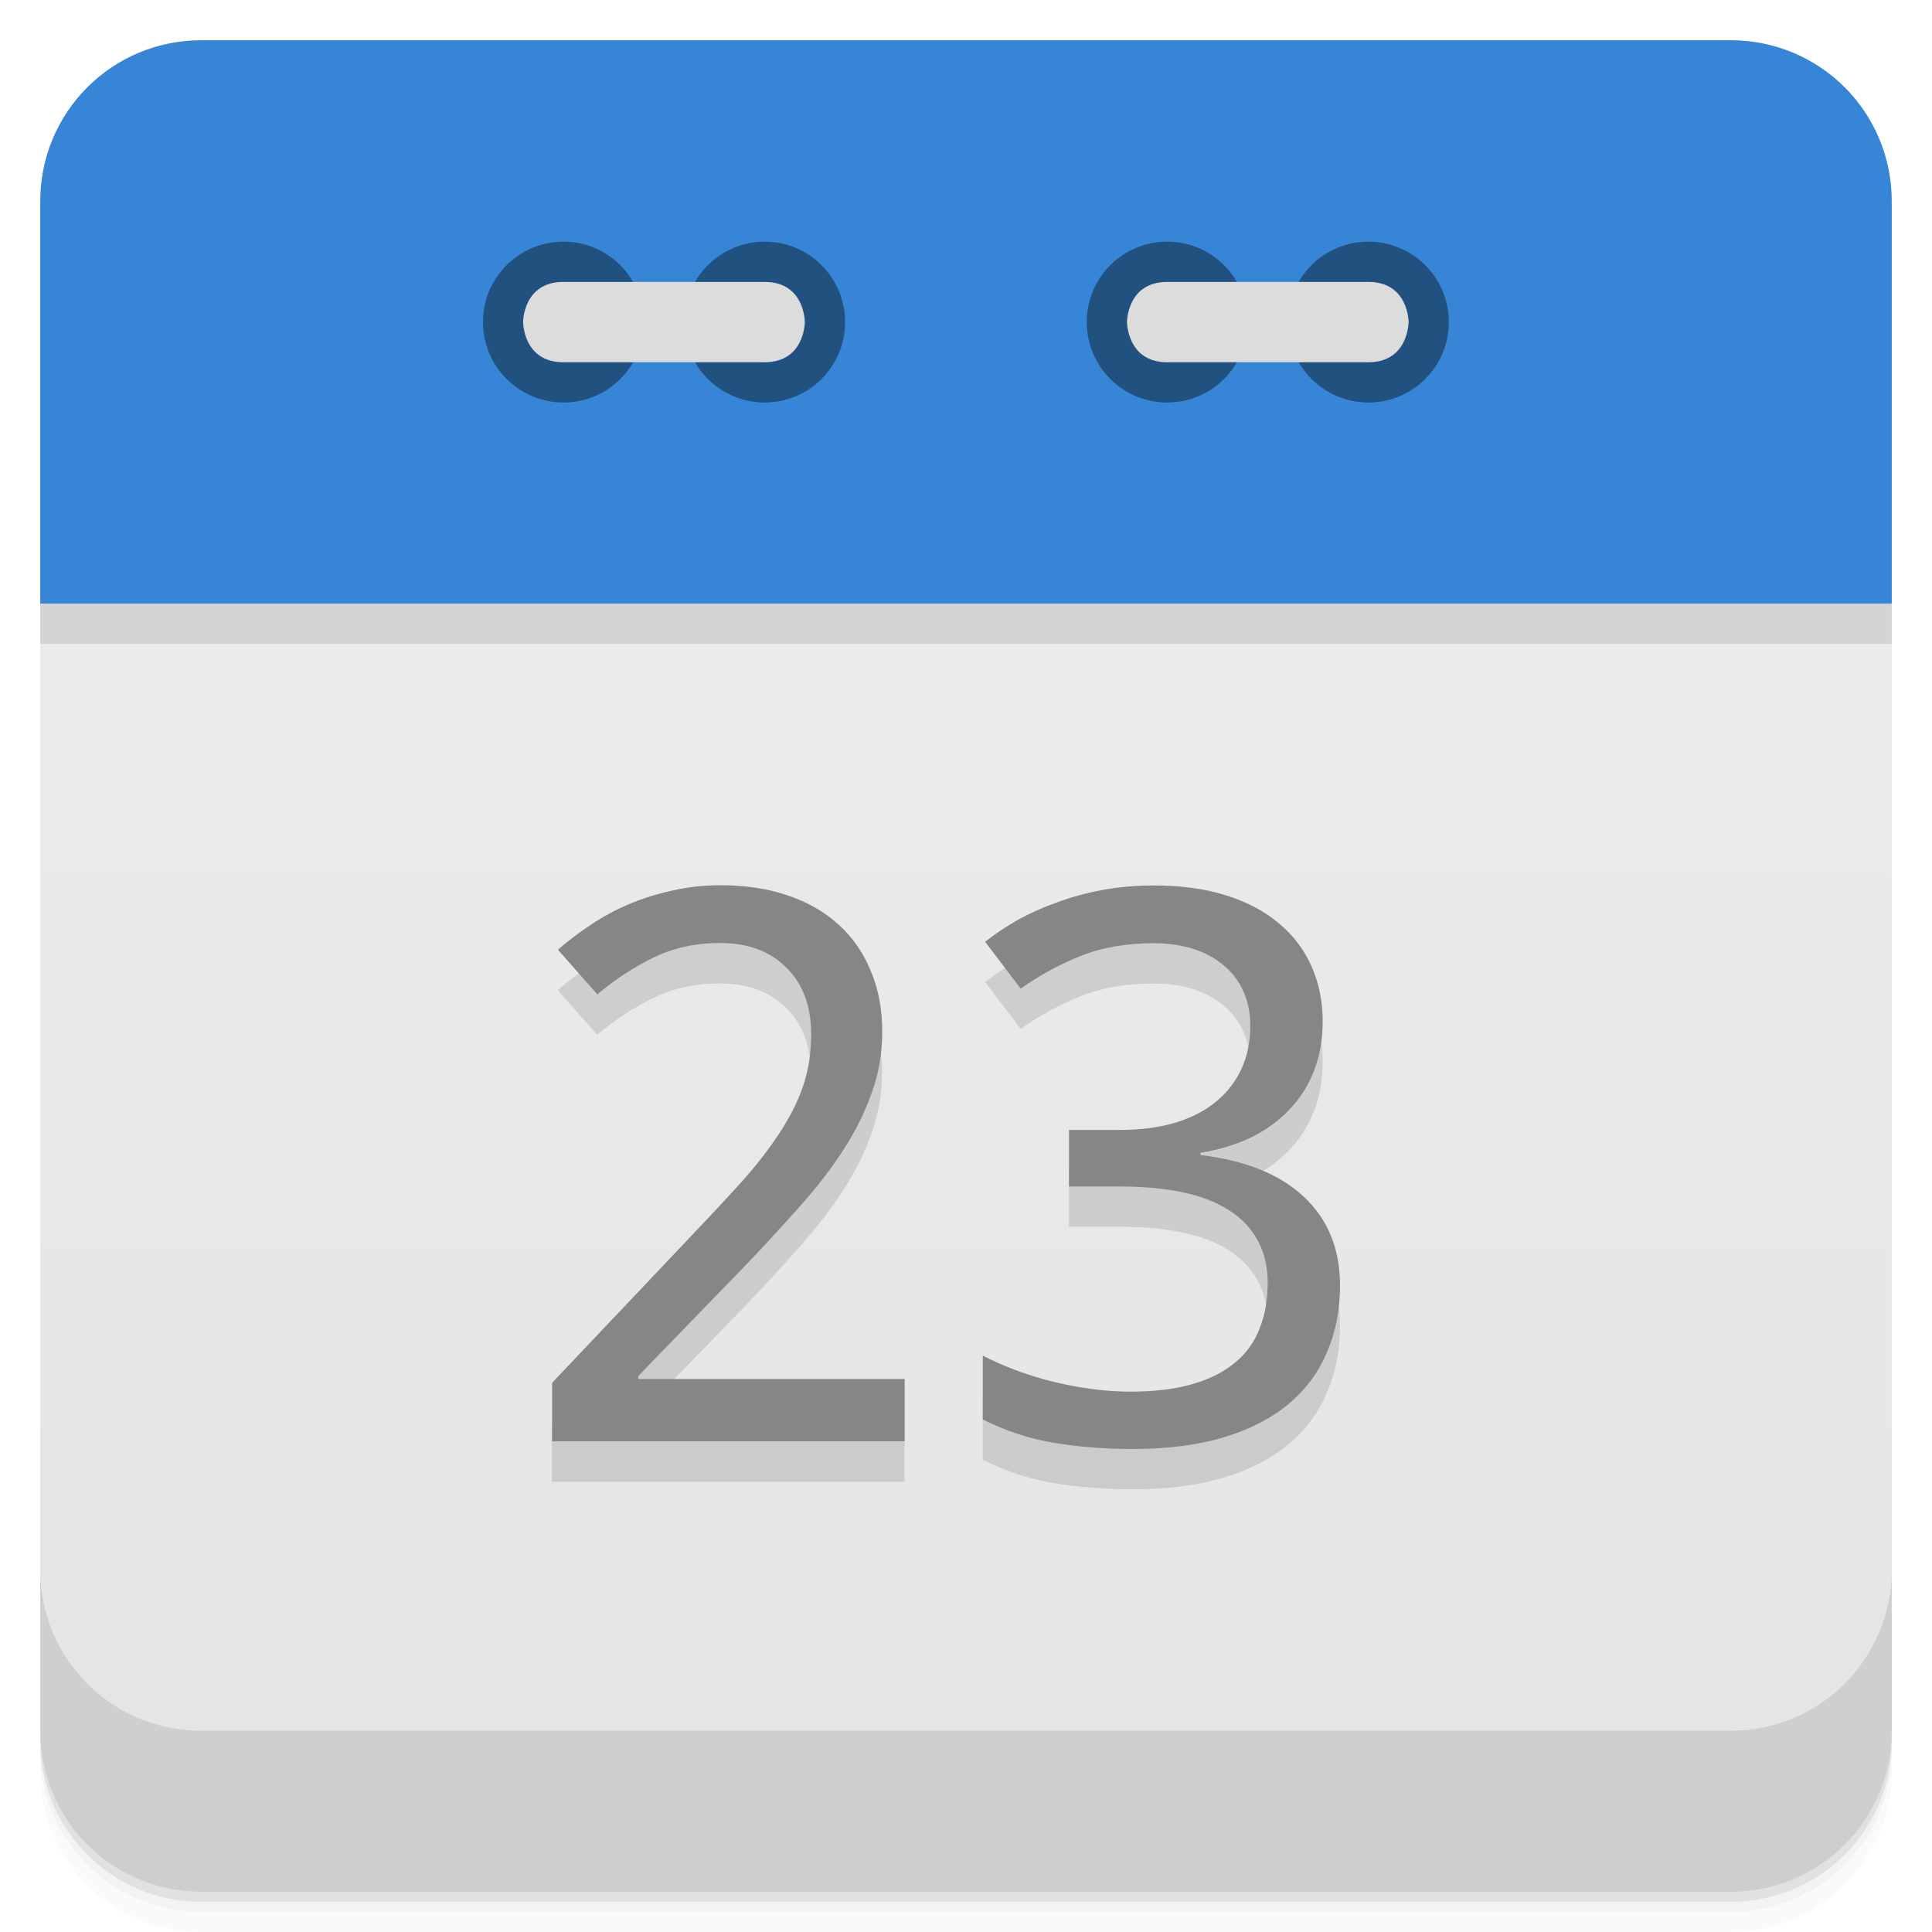
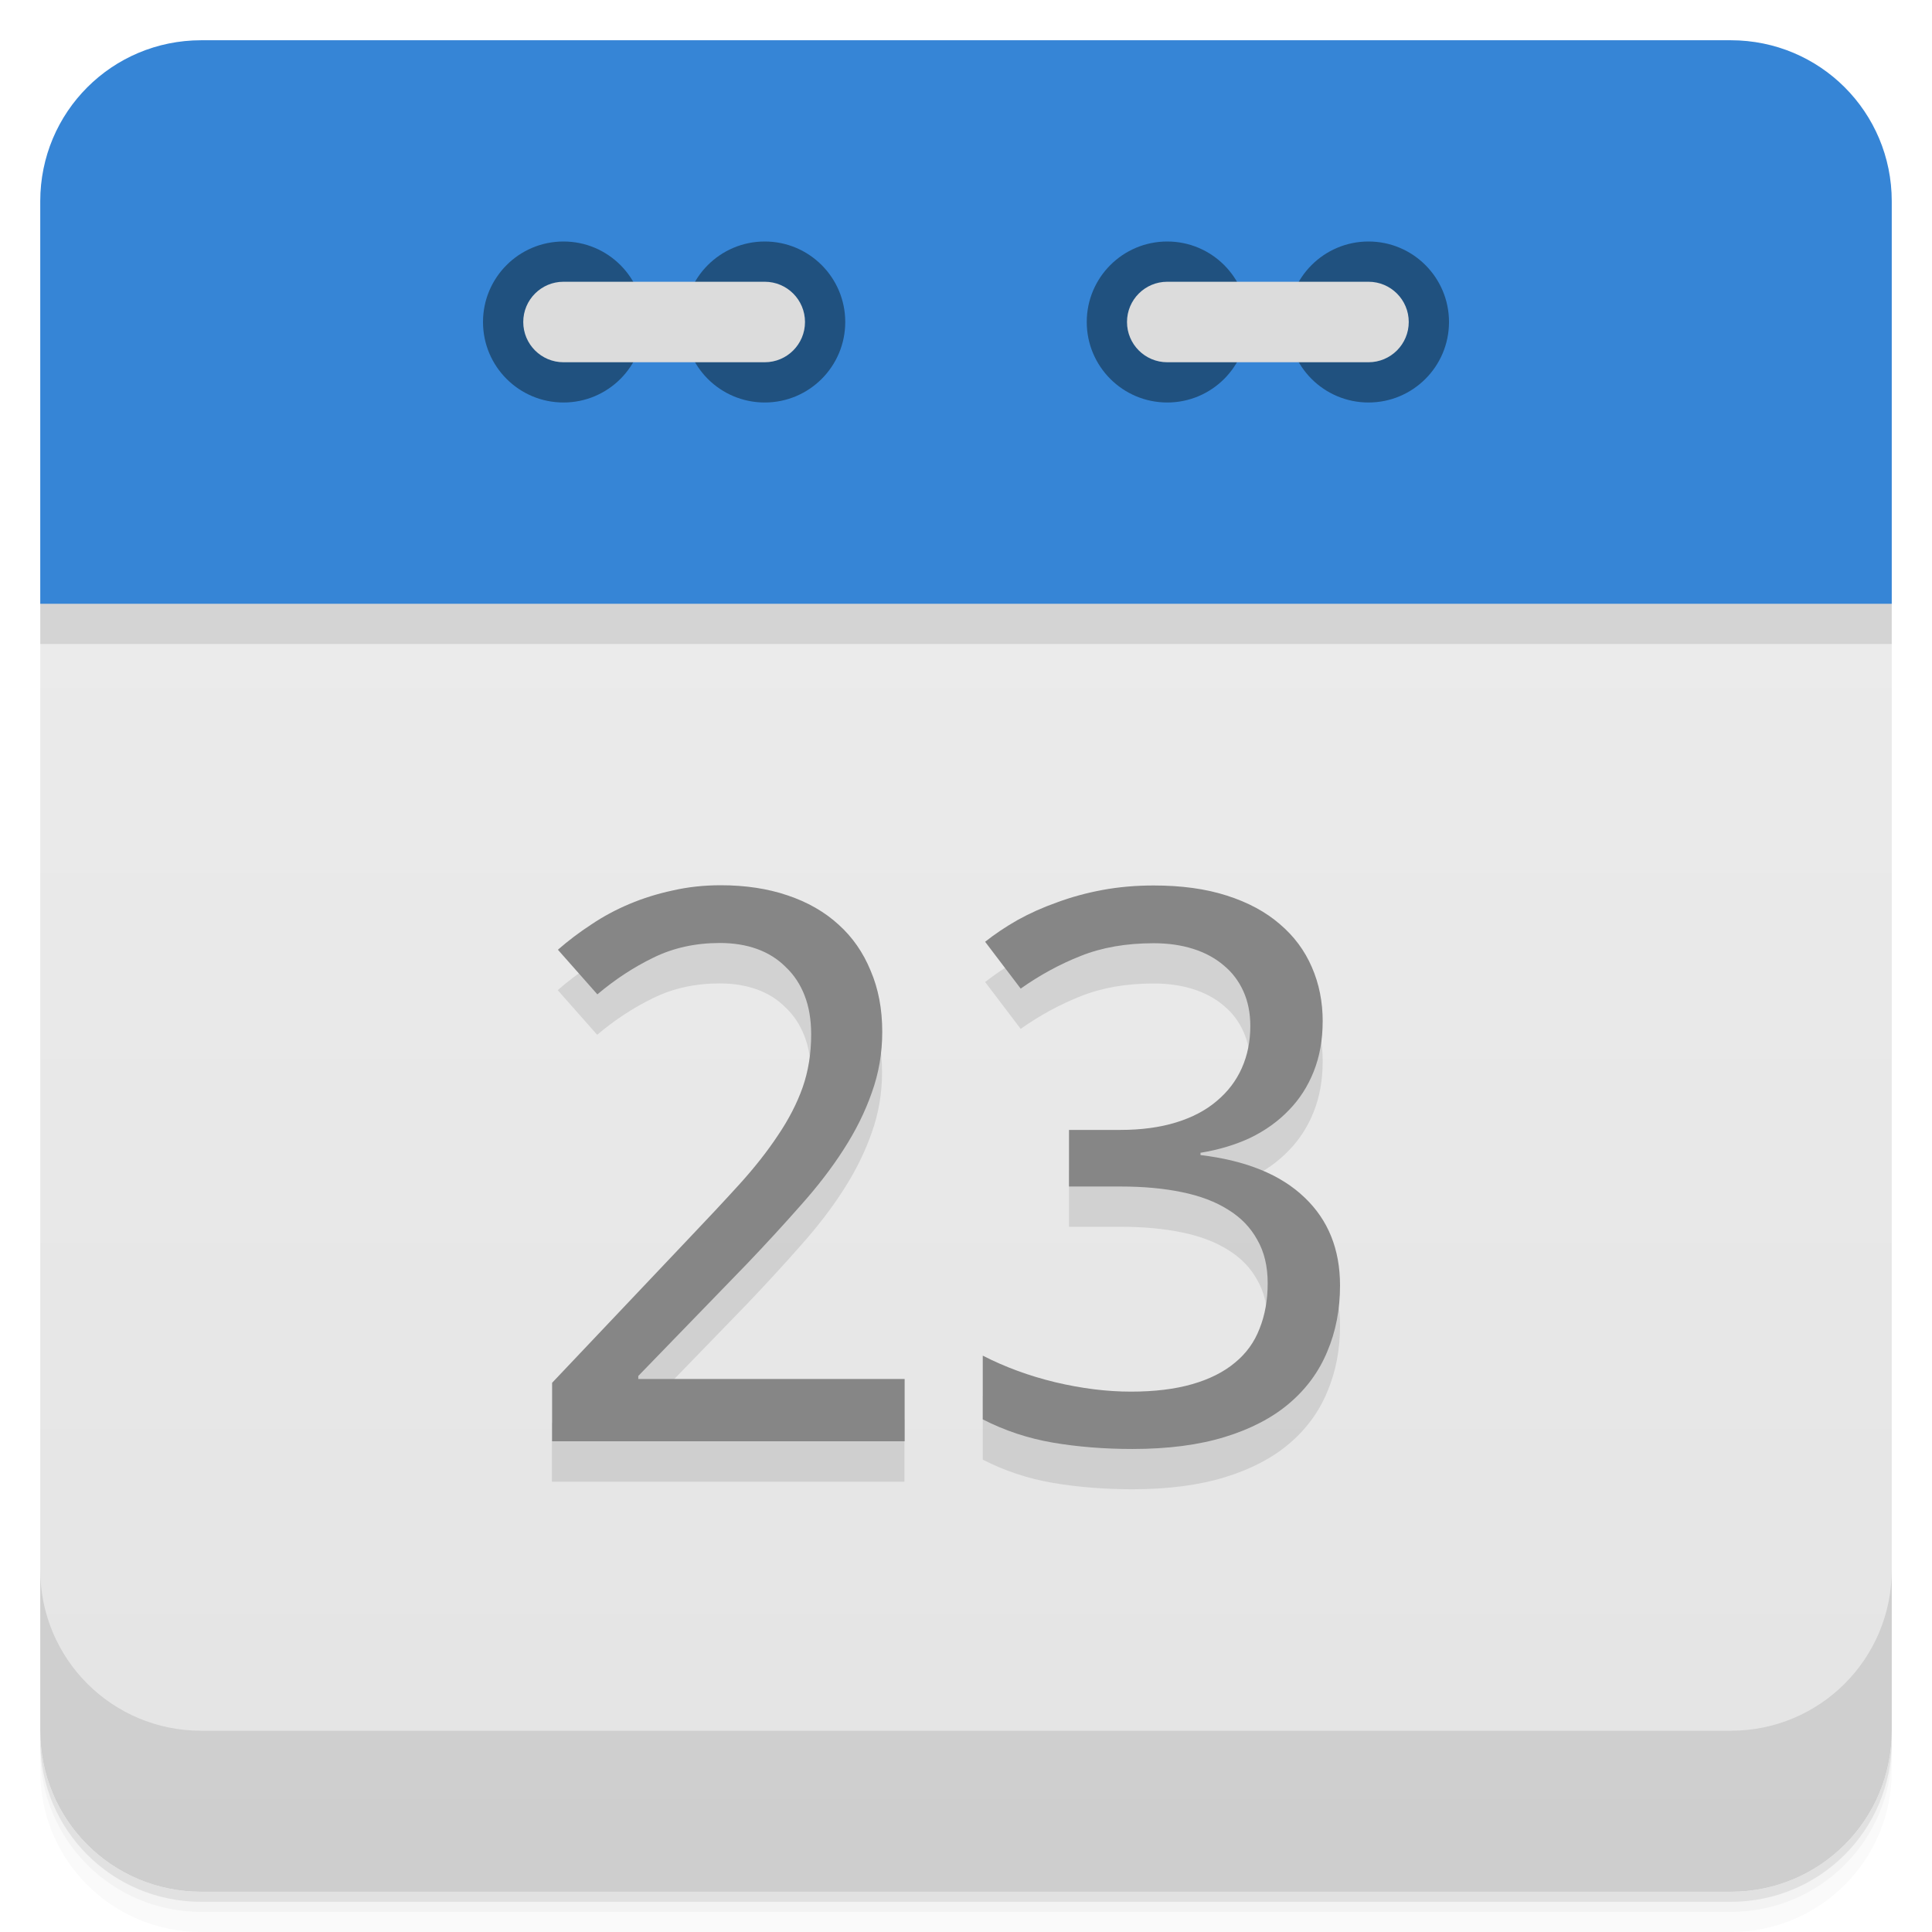
- <svg xmlns="http://www.w3.org/2000/svg" width="48" height="48" version="1.1" viewBox="0 0 48 48">
+ <svg xmlns="http://www.w3.org/2000/svg" version="1.1" viewBox="0 0 48 48">
  <defs>
-     <linearGradient id="linearGradient3189" x1="1" x2="47" gradientTransform="rotate(-90 24 24)" gradientUnits="userSpaceOnUse">
+     <linearGradient id="linearGradient873" x2="0" y1="47" y2="1" gradientUnits="userSpaceOnUse">
      <stop style="stop-color:#e4e4e4" offset="0" />
      <stop style="stop-color:#eee" offset="1" />
    </linearGradient>
  </defs>
-   <path d="m5 1c-2.216 0-4 1.784-4 4v10h46v-10c0-2.216-1.784-4-4-4z" style="fill-rule:evenodd;fill:#3685d6" />
-   <path d="m1 15v28c0 2.216 1.784 4 4 4h38c2.216 0 4-1.784 4-4v-28z" style="fill:url(#linearGradient3189)" />
-   <path d="m1 15v1h46v-1z" style="fill-rule:evenodd;opacity:.1" />
  <path d="m1 43v0.25c0 2.216 1.784 4 4 4h38c2.216 0 4-1.784 4-4v-0.25c0 2.216-1.784 4-4 4h-38c-2.216 0-4-1.784-4-4zm0 0.5v0.5c0 2.216 1.784 4 4 4h38c2.216 0 4-1.784 4-4v-0.5c0 2.216-1.784 4-4 4h-38c-2.216 0-4-1.784-4-4z" style="opacity:.02" />
  <path d="m1 43.25v0.25c0 2.216 1.784 4 4 4h38c2.216 0 4-1.784 4-4v-0.25c0 2.216-1.784 4-4 4h-38c-2.216 0-4-1.784-4-4z" style="opacity:.05" />
  <path d="m1 43v0.25c0 2.216 1.784 4 4 4h38c2.216 0 4-1.784 4-4v-0.25c0 2.216-1.784 4-4 4h-38c-2.216 0-4-1.784-4-4z" style="opacity:.1" />
-   <g transform="translate(0,-1004.4)">
-     <path d="m1 1043.4v4c0 2.216 1.784 4 4 4h38c2.216 0 4-1.784 4-4v-4c0 2.216-1.784 4-4 4h-38c-2.216 0-4-1.784-4-4z" style="opacity:.1" />
-   </g>
-   <g transform="translate(55.501,3.5)">
-     <g transform="translate(1,1)" />
-   </g>
-   <path d="m30.996 8c0 1.105-0.891 2-1.996 2-1.109 0-2-0.895-2-2 0-1.102 0.891-1.996 2-1.996 1.105 0 1.996 0.898 1.996 1.996" style="fill:#20517f" />
-   <path d="m35.996 8c0 1.105-0.895 2-2 2s-1.996-0.895-1.996-2c0-1.102 0.891-1.996 1.996-1.996s2 0.898 2 1.996" style="fill:#20517f" />
-   <path d="m33.996 9c1 0 1-1 1-1s0-0.996-1-0.996h-4.996c-1 0-1 0.996-1 0.996s0 1 1 1m4.996 0" style="fill:#dcdcdc" />
-   <path d="m15.996 8c0 1.105-0.891 2-1.996 2s-2-0.895-2-2c0-1.102 0.895-1.996 2-1.996s1.996 0.898 1.996 1.996" style="fill:#20517f" />
-   <path d="m20.996 8c0 1.105-0.891 2-1.996 2s-2-0.895-2-2c0-1.102 0.895-1.996 2-1.996s1.996 0.898 1.996 1.996" style="fill:#20517f" />
-   <path d="m13.996 9c-1 0-1-1-1-1s0-0.996 1-0.996h5c1 0 1 0.996 1 0.996s0 1-1 1m-5 0" style="fill:#dcdcdc" />
-   <g transform="matrix(1.0155 0 0 .98474 -.99546 -1.0011)" style="opacity:.12">
+   <path d="m24 13.5c-11 0-22 0.5-23 1.5v28c0 2.216 1.784 4 4 4h38c2.216 0 4-1.784 4-4v-28c-1-1-12-1.5-23-1.5z" style="fill:url(#linearGradient873)" />
+   <path d="m1 16h46v-1c-2-2-44-2-46 0z" style="opacity:.1" />
+   <path d="m5 1c-2.216 0-4 1.784-4 4v10h46v-10c0-2.216-1.784-4-4-4h-38z" style="fill:#3685d6" />
+   <path d="m1 39v4c0 2.216 1.784 4 4 4h38c2.216 0 4-1.784 4-4v-4c0 2.216-1.784 4-4 4h-38c-2.216 0-4-1.784-4-4z" style="opacity:.1" />
+   <circle cx="14" cy="8" r="2" style="fill:#20517f" />
+   <circle cx="19" cy="8" r="2" style="fill:#20517f" />
+   <rect x="13" y="7" width="7" height="2" rx="1" style="fill:#dcdcdc" />
+   <circle cx="29" cy="8" r="2" style="fill:#20517f" />
+   <circle cx="34" cy="8" r="2" style="fill:#20517f" />
+   <rect x="28" y="7" width="7" height="2" rx="1" style="fill:#dcdcdc" />
+   <g transform="matrix(1.0155 0 0 .98474 -.99546 -1.0011)" style="opacity:.10">
    <path d="m23.11 38.4h-8.627v-1.476l3.311-3.604q0.709-0.766 1.268-1.4 0.558-0.634 0.946-1.239 0.397-0.605 0.605-1.211 0.208-0.615 0.208-1.334 0-0.558-0.161-0.984t-0.463-0.719q-0.293-0.303-0.7-0.454t-0.908-0.151q-0.899 0-1.627 0.369-0.719 0.359-1.372 0.927l-0.965-1.126q0.378-0.341 0.813-0.634 0.435-0.303 0.936-0.52 0.501-0.218 1.059-0.341 0.558-0.132 1.173-0.132 0.908 0 1.636 0.255 0.738 0.255 1.249 0.738 0.511 0.473 0.785 1.163 0.284 0.681 0.284 1.542 0 0.804-0.255 1.532-0.246 0.728-0.691 1.438-0.435 0.7-1.05 1.409-0.605 0.709-1.315 1.476l-2.658 2.828v0.076h6.517v1.57z" />
    <path d="m33.34 27.806q0 0.691-0.218 1.258-0.218 0.568-0.615 0.984-0.388 0.416-0.936 0.691-0.549 0.265-1.22 0.378v0.057q1.674 0.208 2.544 1.069 0.87 0.851 0.87 2.223 0 0.908-0.312 1.665-0.303 0.757-0.927 1.305-0.624 0.549-1.58 0.851-0.955 0.303-2.261 0.303-1.031 0-1.949-0.161-0.908-0.161-1.712-0.586v-1.608q0.823 0.435 1.778 0.672 0.965 0.236 1.845 0.236 0.87 0 1.504-0.189t1.04-0.539q0.416-0.35 0.605-0.861 0.199-0.511 0.199-1.145 0-0.643-0.255-1.097-0.246-0.463-0.709-0.757-0.463-0.303-1.135-0.445-0.662-0.142-1.504-0.142h-1.258v-1.428h1.258q0.766 0 1.362-0.189t0.993-0.539q0.407-0.35 0.615-0.832t0.208-1.059q0-0.492-0.17-0.88t-0.482-0.653q-0.312-0.274-0.747-0.416t-0.965-0.142q-1.012 0-1.788 0.322-0.766 0.312-1.466 0.823l-0.87-1.182q0.359-0.293 0.795-0.549 0.445-0.255 0.965-0.445 0.52-0.199 1.107-0.312 0.596-0.114 1.258-0.114 1.022 0 1.788 0.255 0.776 0.255 1.296 0.719 0.52 0.454 0.785 1.088 0.265 0.624 0.265 1.372z" />
  </g>
  <g transform="matrix(1.0155 0 0 .98474 .0047292 -1.0011)" style="fill:#868686">
    <path d="m22.13 37.38h-8.627v-1.476l3.311-3.604q0.709-0.766 1.268-1.4 0.558-0.634 0.946-1.239 0.397-0.605 0.605-1.211 0.208-0.615 0.208-1.334 0-0.558-0.161-0.984t-0.463-0.719q-0.293-0.303-0.7-0.454t-0.908-0.151q-0.899 0-1.627 0.369-0.719 0.359-1.372 0.927l-0.965-1.126q0.378-0.341 0.813-0.634 0.435-0.303 0.936-0.52 0.501-0.218 1.059-0.341 0.558-0.132 1.173-0.132 0.908 0 1.636 0.255 0.738 0.255 1.249 0.738 0.511 0.473 0.785 1.163 0.284 0.681 0.284 1.542 0 0.804-0.255 1.532-0.246 0.728-0.691 1.438-0.435 0.7-1.05 1.409-0.605 0.709-1.315 1.476l-2.658 2.828v0.076h6.517v1.57z" />
    <path d="m32.355 26.79q0 0.691-0.218 1.258-0.218 0.568-0.615 0.984-0.388 0.416-0.936 0.691-0.549 0.265-1.22 0.378v0.057q1.674 0.208 2.544 1.069 0.87 0.851 0.87 2.223 0 0.908-0.312 1.665-0.303 0.757-0.927 1.305-0.624 0.549-1.58 0.851-0.955 0.303-2.261 0.303-1.031 0-1.949-0.161-0.908-0.161-1.712-0.586v-1.608q0.823 0.435 1.778 0.672 0.965 0.236 1.845 0.236 0.87 0 1.504-0.189t1.04-0.539q0.416-0.35 0.605-0.861 0.199-0.511 0.199-1.145 0-0.643-0.255-1.097-0.246-0.463-0.709-0.757-0.463-0.303-1.135-0.445-0.662-0.142-1.504-0.142h-1.258v-1.428h1.258q0.766 0 1.362-0.189t0.993-0.539q0.407-0.35 0.615-0.832t0.208-1.059q0-0.492-0.17-0.88t-0.482-0.653q-0.312-0.274-0.747-0.416t-0.965-0.142q-1.012 0-1.788 0.322-0.766 0.312-1.466 0.823l-0.87-1.182q0.359-0.293 0.795-0.549 0.445-0.255 0.965-0.445 0.52-0.199 1.107-0.312 0.596-0.114 1.258-0.114 1.022 0 1.788 0.255 0.776 0.255 1.296 0.719 0.52 0.454 0.785 1.088 0.265 0.624 0.265 1.372z" />
  </g>
</svg>
